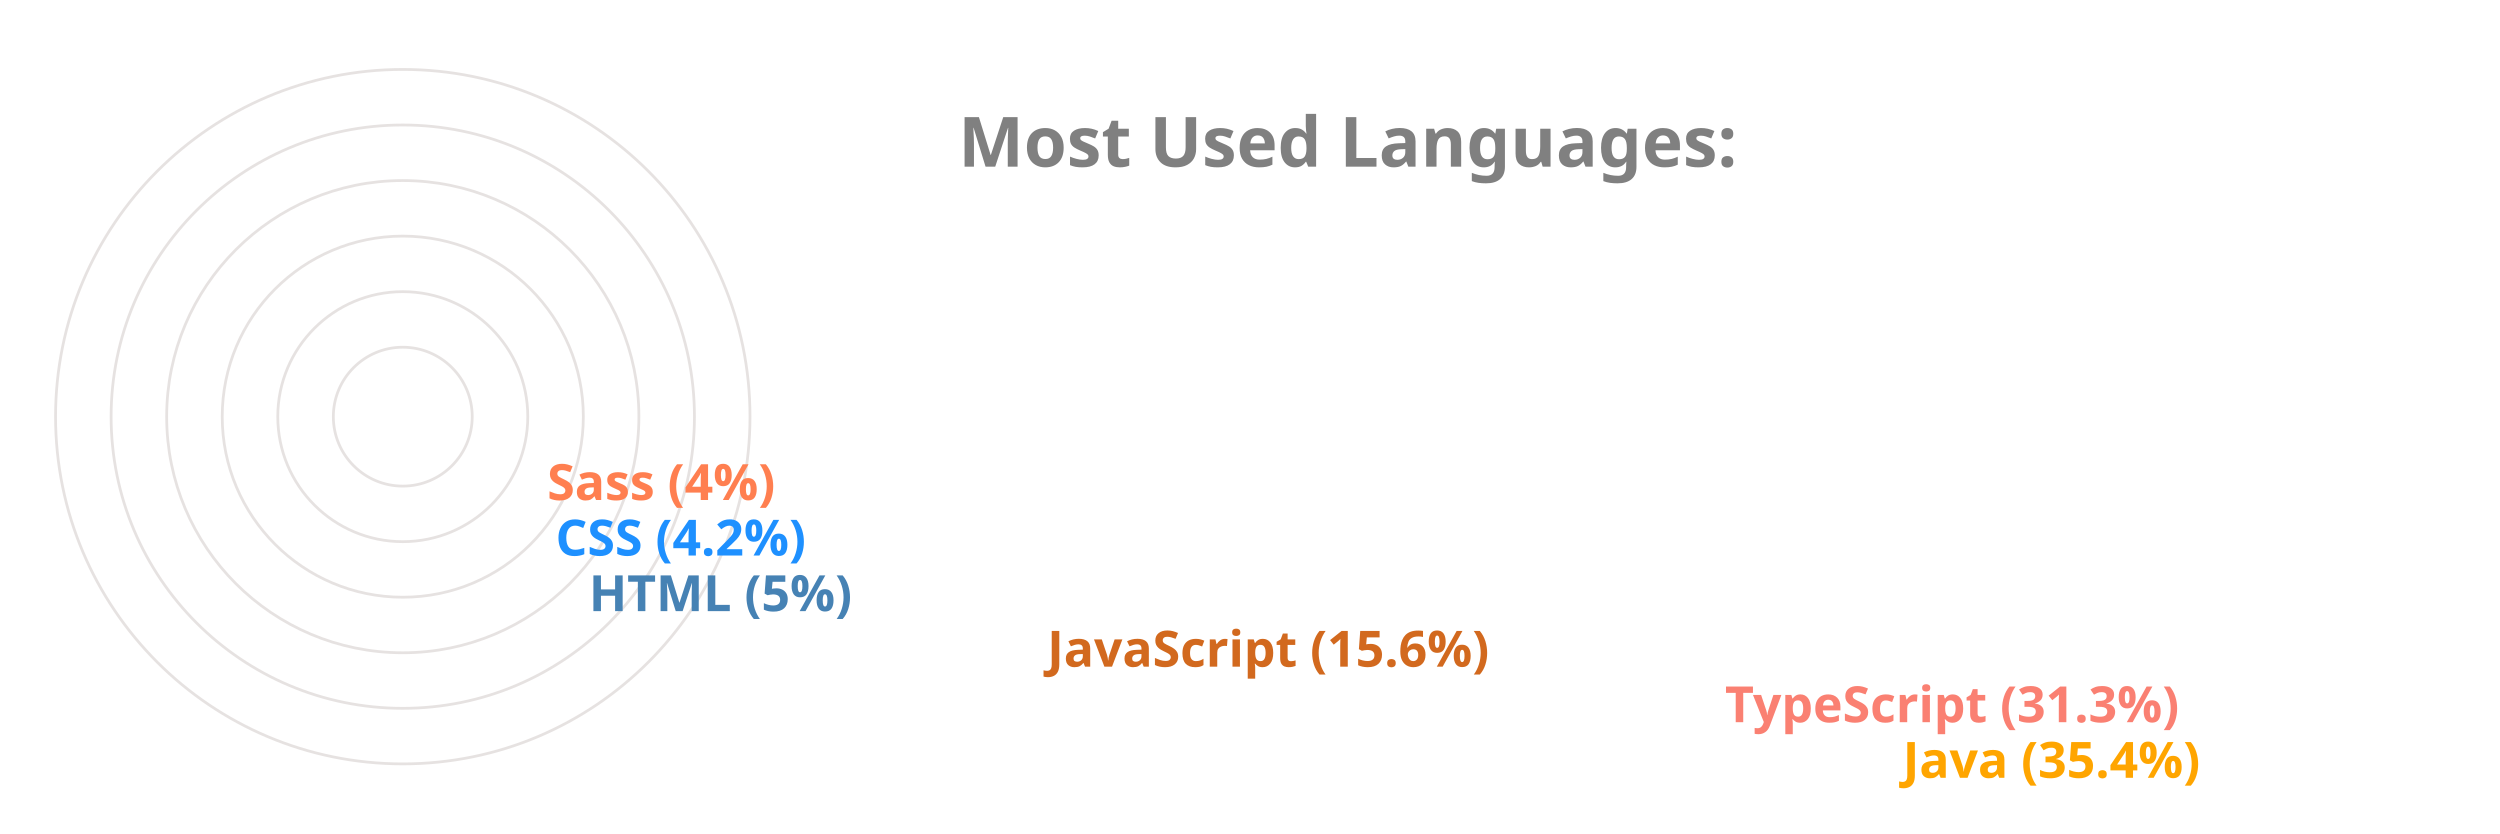
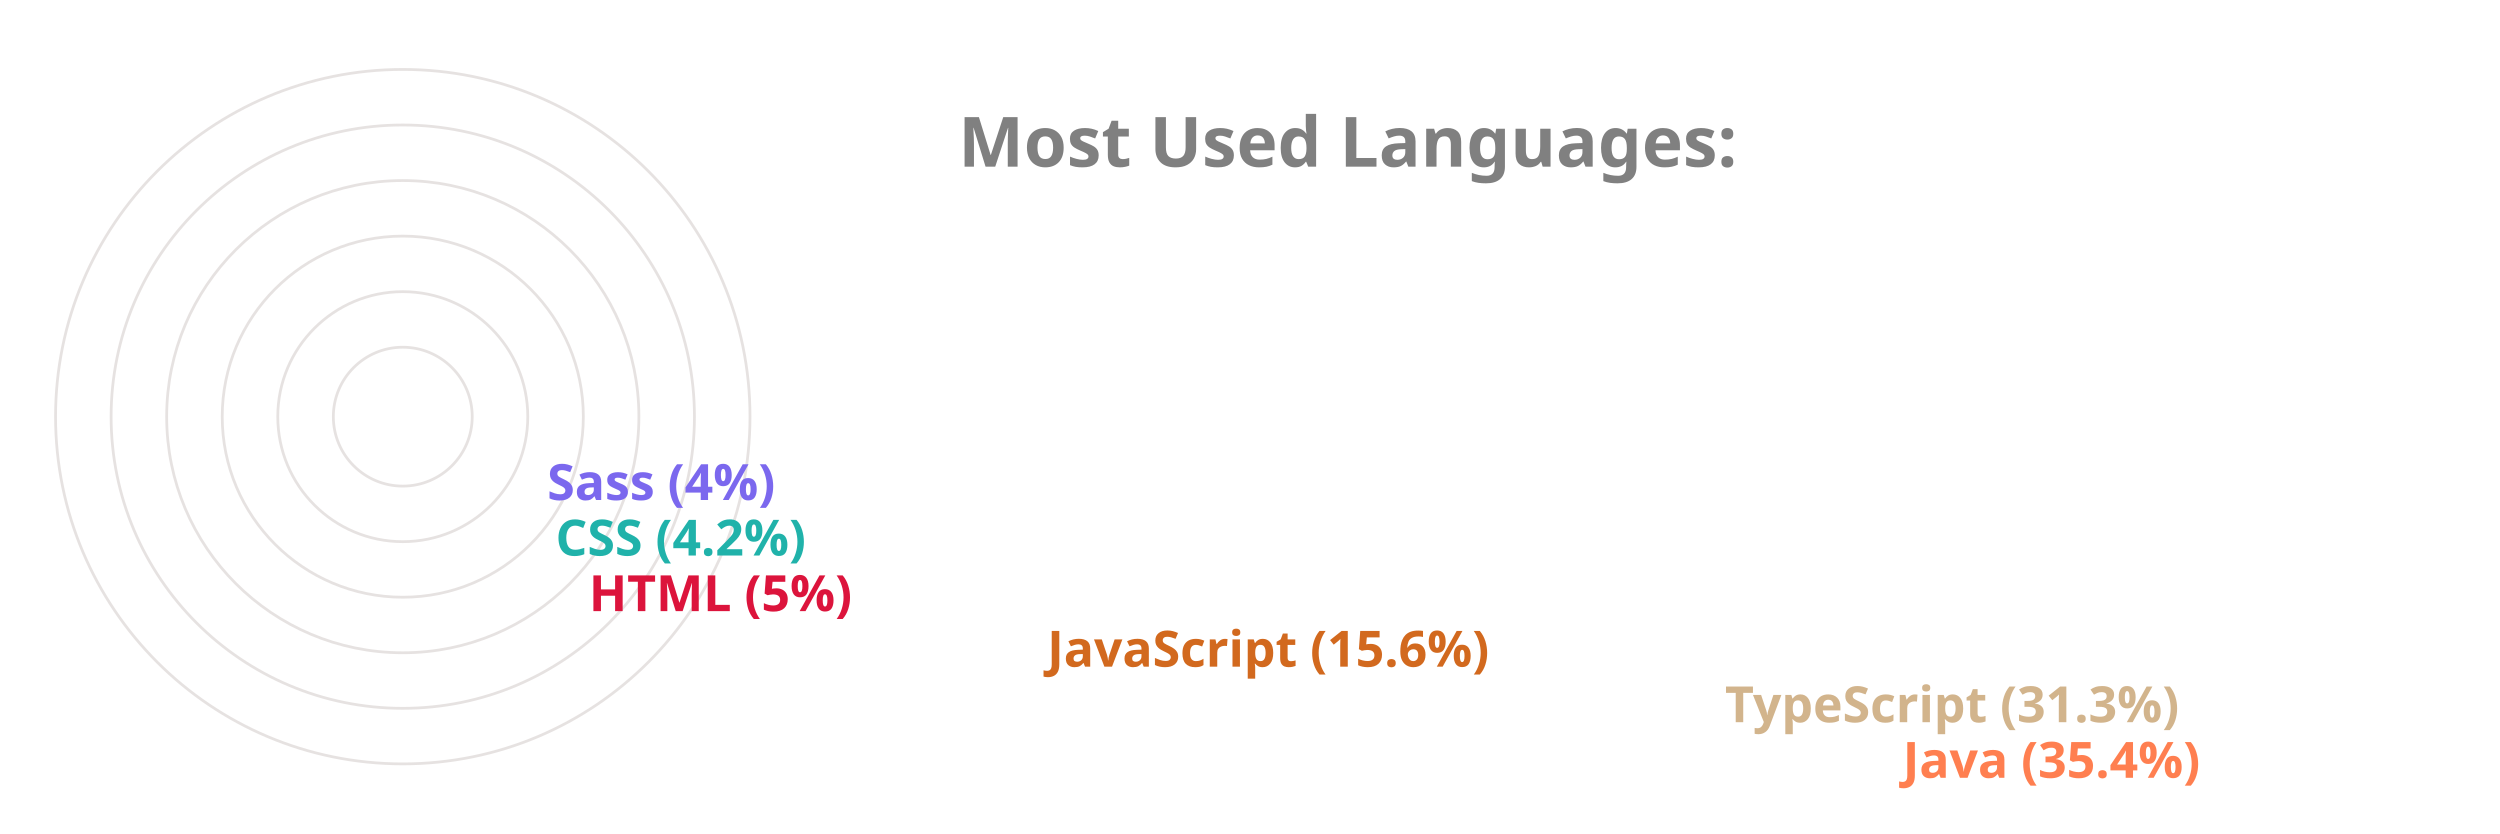
<svg xmlns="http://www.w3.org/2000/svg" viewBox="0 0 650 300" height="200px" width="600px">
  <style>
		.label {
			font: bold 25px sans-serif;
			color: #404040;
			-webkit-text-stroke: 1px white;
	  	}
		.name {
			font: bold 18px sans-serif;
			color: #404040;
	  	}

		.line {
			stroke-dasharray: 1000;
			stroke-dashoffset: 1000;
			animation: dash 3.5s ease-in-out forwards;	
			animation-iteration-count: infinite;
			animation-direction: alternate-reverse;
		}

		.path {
			stroke-dasharray: 1000;
			stroke-dashoffset: 1000;
			animation: dash 3.5s ease-in-out forwards;	
			animation-iteration-count: infinite;
			animation-direction: alternate-reverse;
		}
		  
		@keyframes dash {
			to {
				stroke-dashoffset: 0;
			}
		}

	</style>
  <g stroke="#E6E2E1" fill="none" stroke-width="1">
    <circle cx="20" cy="150" r="125" />
    <circle cx="20" cy="150" r="105" />
    <circle cx="20" cy="150" r="85" />
    <circle cx="20" cy="150" r="65" />
    <circle cx="20" cy="150" r="45" />
    <circle cx="20" cy="150" r="25" />
  </g>
  <g fill="none" stroke-width="20" class="line">
-     <line x2="550" y2="275" x1="20" y1="275" stroke="Orange" />
-     <line x2="486" y2="255" x1="20" y1="255" stroke="Salmon" />
+     <line x2="550" y2="275" x1="20" y1="275" stroke="Coral" />
+     <line x2="486" y2="255" x1="20" y1="255" stroke="Tan" />
    <line x2="242" y2="235" x1="20" y1="235" stroke="Chocolate" />
-     <line x2="77" y2="215" x1="20" y1="215" stroke="SteelBlue" />
-     <line x2="65" y2="195" x1="20" y1="195" stroke="DodgerBlue" />
-     <line x2="62" y2="175" x1="20" y1="175" stroke="Coral" />
+     <line x2="77" y2="215" x1="20" y1="215" stroke="Crimson" />
+     <line x2="65" y2="195" x1="20" y1="195" stroke="LightSeaGreen" />
+     <line x2="62" y2="175" x1="20" y1="175" stroke="MediumSlateBlue" />
  </g>
  <g fill="none" stroke-width="20" stroke-linecap="round" class="path">
-     <path d="M 20 275 A 125 125 45 0 1 -82 78" stroke="Orange" />
-     <path d="M 20 255 A 105 105 45 0 1 -70 95" stroke="Salmon" />
+     <path d="M 20 275 A 125 125 45 0 1 -82 78" stroke="Coral" />
+     <path d="M 20 255 A 105 105 45 0 1 -70 95" stroke="Tan" />
    <path d="M 20 235 A 85 85 45 0 1 -61 126" stroke="Chocolate" />
-     <path d="M 20 215 A 65 65 45 0 1 -44 144" stroke="SteelBlue" />
-     <path d="M 20 195 A 45 45 45 0 1 -24 146" stroke="DodgerBlue" />
-     <path d="M 20 175 A 25 25 45 0 1 -4 148" stroke="Coral" />
+     <path d="M 20 215 A 65 65 45 0 1 -44 144" stroke="Crimson" />
+     <path d="M 20 195 A 45 45 45 0 1 -24 146" stroke="LightSeaGreen" />
+     <path d="M 20 175 A 25 25 45 0 1 -4 148" stroke="MediumSlateBlue" />
  </g>
  <g class="name">
-     <text x="560" y="280" fill="Orange">Java (35.4%)</text>
-     <text x="496" y="260" fill="Salmon">TypeScript (31.3%)</text>
+     <text x="560" y="280" fill="Coral">Java (35.4%)</text>
+     <text x="496" y="260" fill="Tan">TypeScript (31.3%)</text>
    <text x="252" y="240" fill="Chocolate">JavaScript (15.6%)</text>
-     <text x="87" y="220" fill="SteelBlue">HTML (5%)</text>
-     <text x="75" y="200" fill="DodgerBlue">CSS (4.2%)</text>
-     <text x="72" y="180" fill="Coral">Sass (4%)</text>
+     <text x="87" y="220" fill="Crimson">HTML (5%)</text>
+     <text x="75" y="200" fill="LightSeaGreen">CSS (4.2%)</text>
+     <text x="72" y="180" fill="MediumSlateBlue">Sass (4%)</text>
  </g>
  <g class="label">
    <text x="220" y="60" fill="grey">Most Used Languages:</text>
  </g>
</svg>
